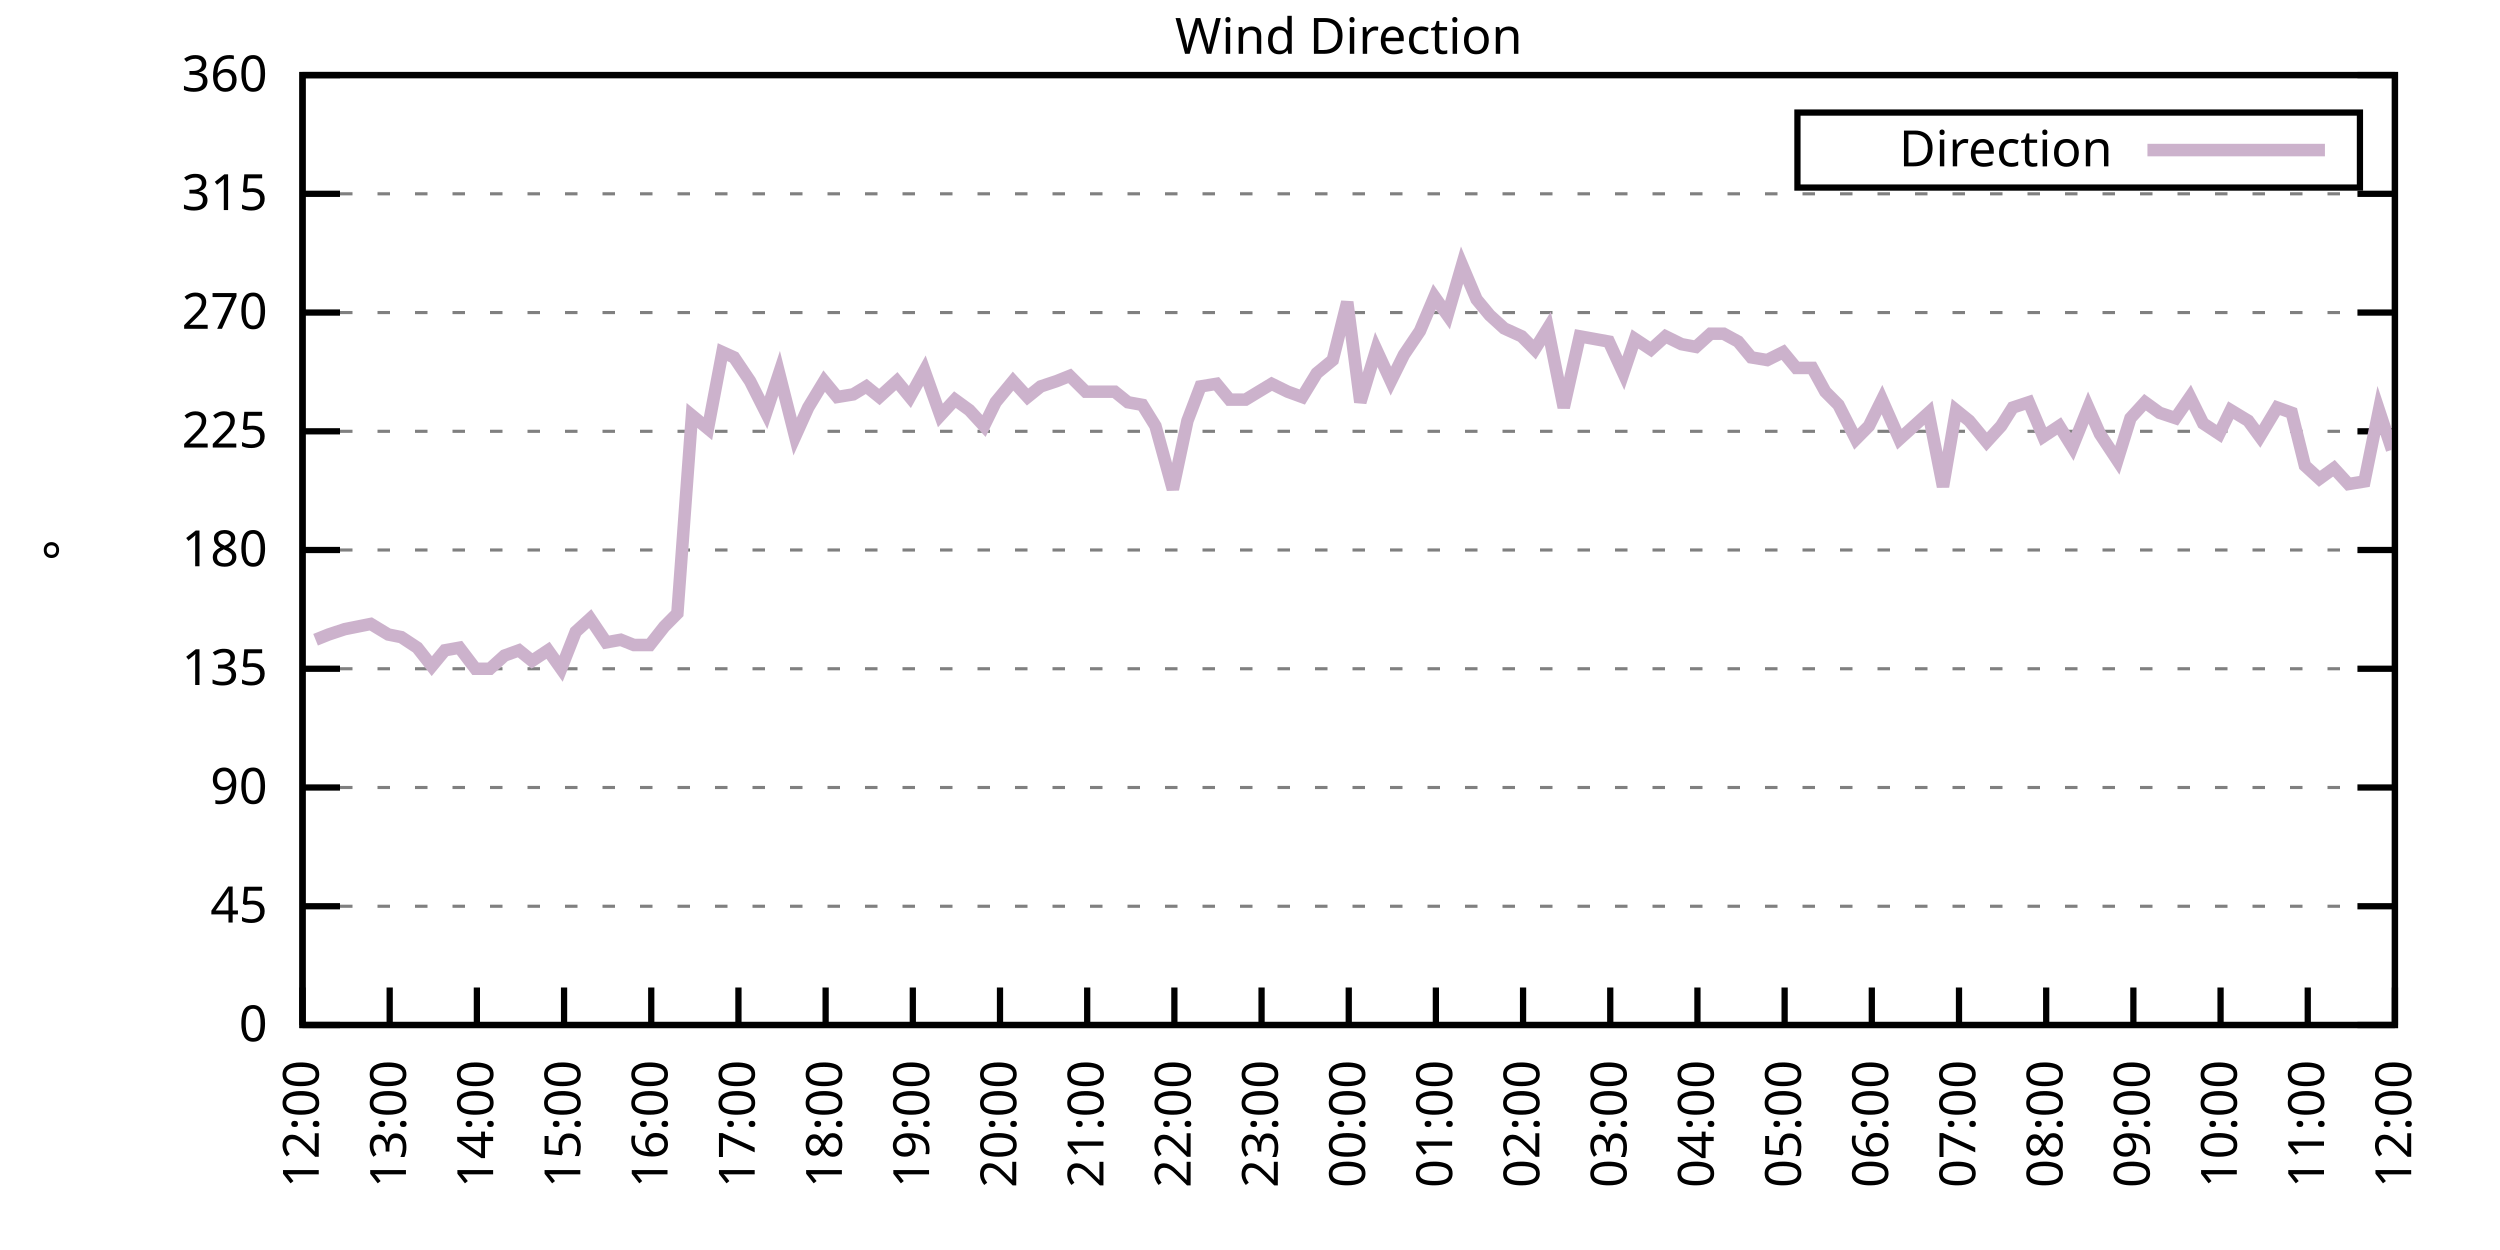
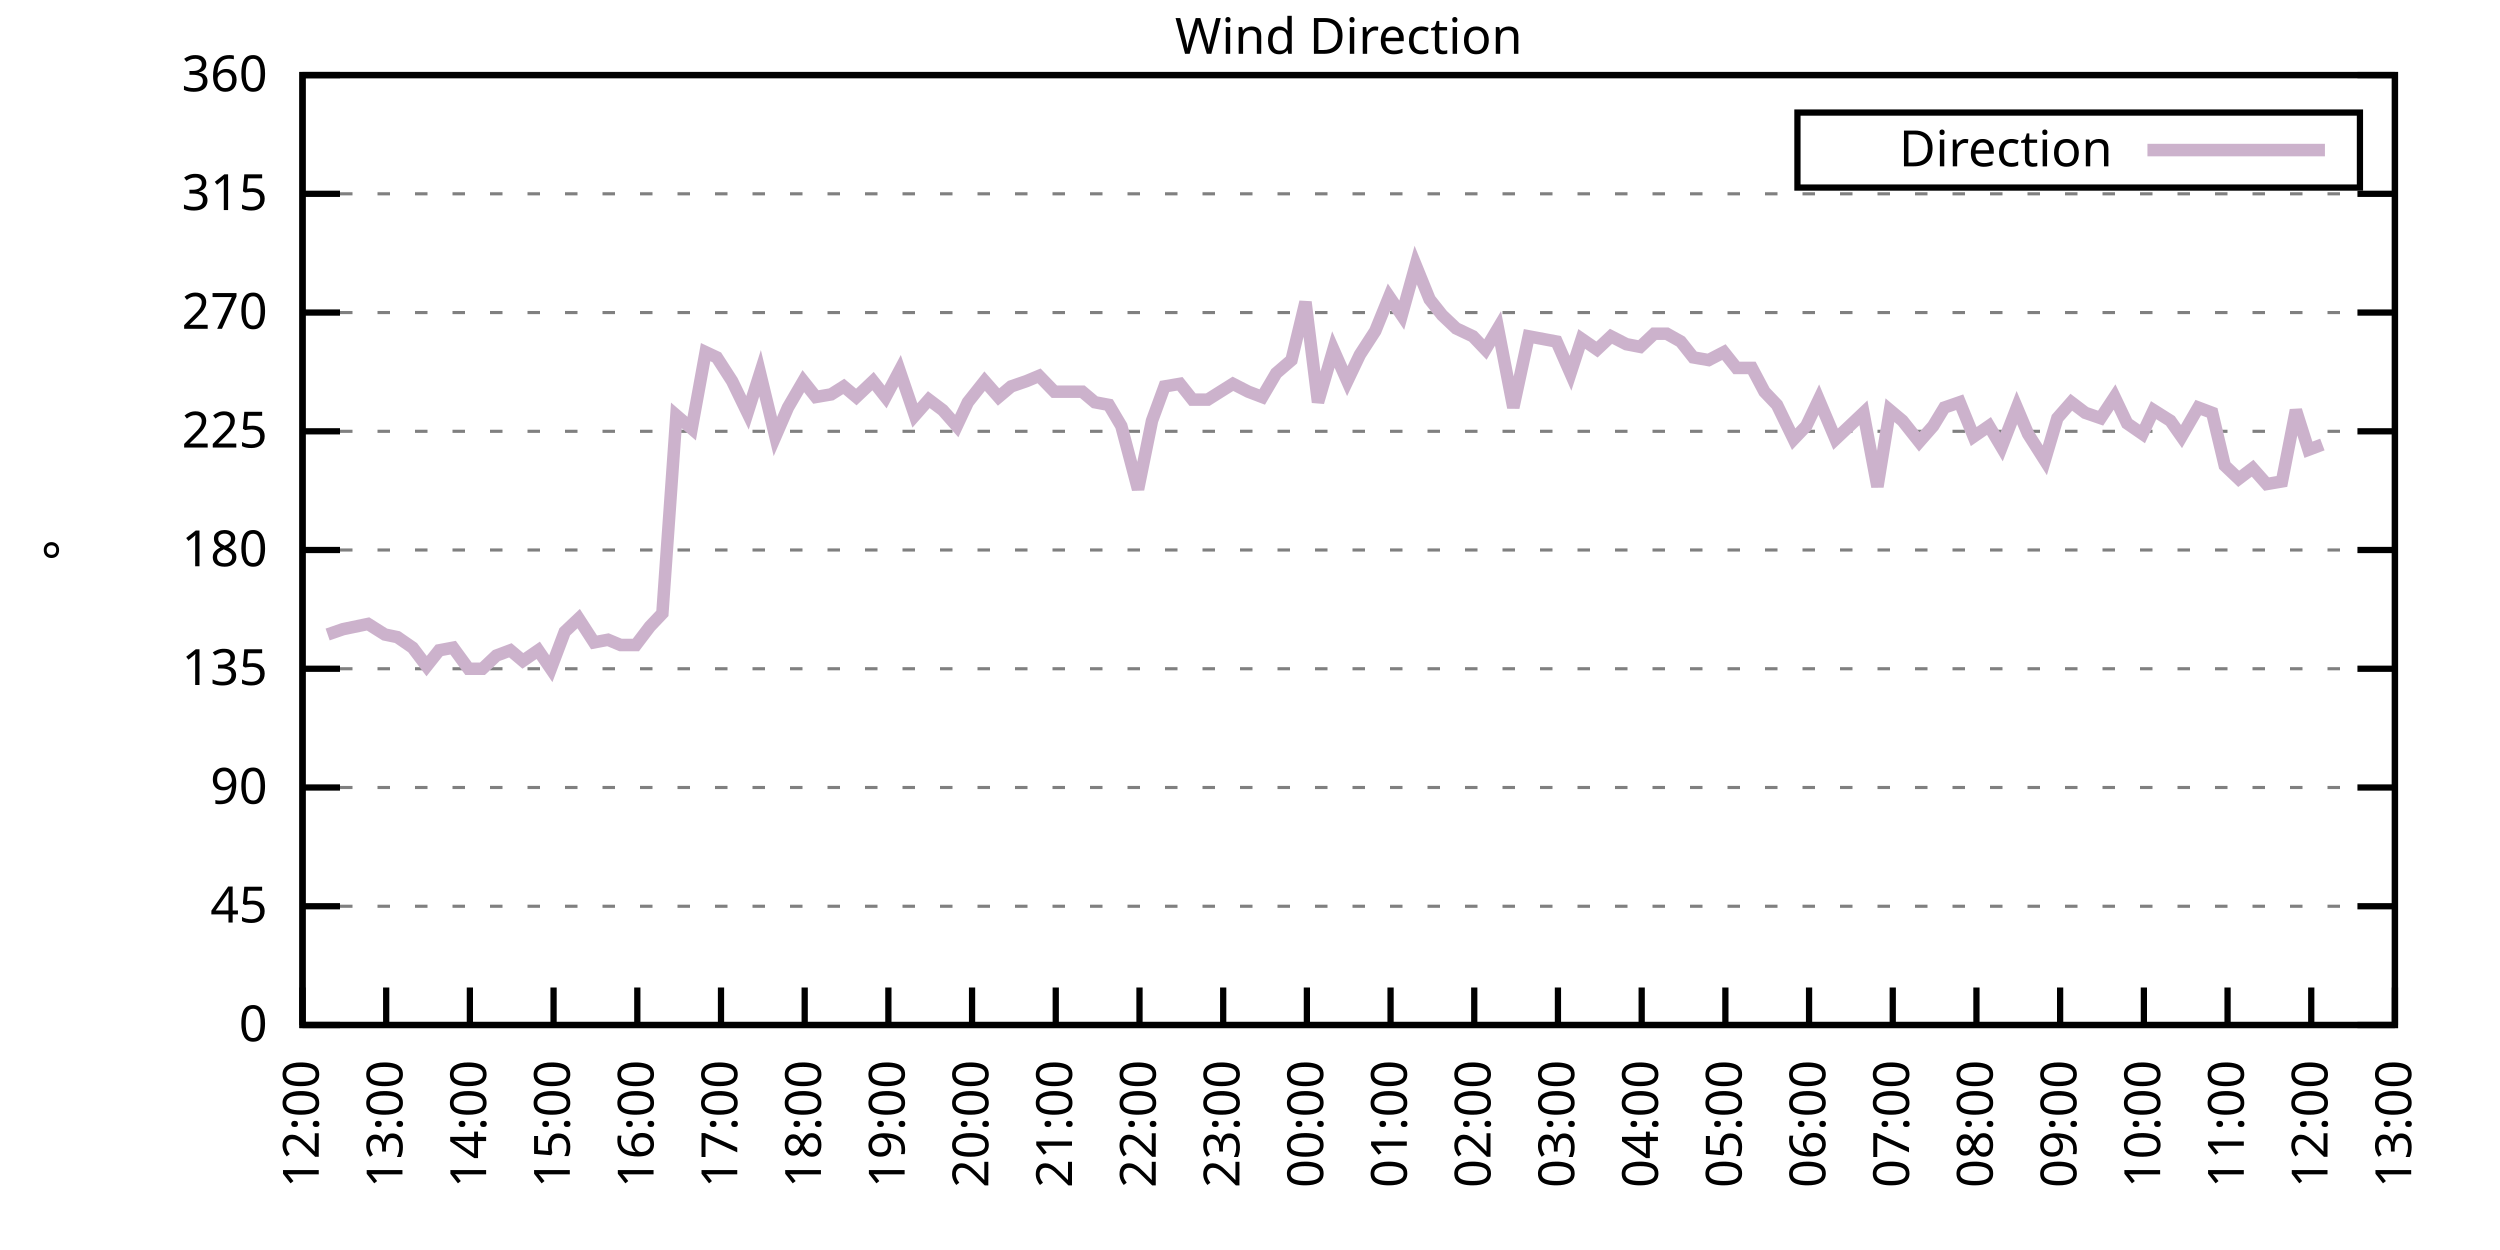
<svg xmlns="http://www.w3.org/2000/svg" xmlns:xlink="http://www.w3.org/1999/xlink" width="400" height="200" viewBox="0 0 400 200">
  <g id="gnuplot_canvas">
    <rect x="0" y="0" width="400" height="200" fill="none" />
    <defs>
      <circle id="gpDot" r="0.5" stroke-width="0.5" stroke="currentColor" />
      <path id="gpPt0" stroke-width="0.333" stroke="currentColor" d="M-1,0 h2 M0,-1 v2" />
      <path id="gpPt1" stroke-width="0.333" stroke="currentColor" d="M-1,-1 L1,1 M1,-1 L-1,1" />
      <path id="gpPt2" stroke-width="0.333" stroke="currentColor" d="M-1,0 L1,0 M0,-1 L0,1 M-1,-1 L1,1 M-1,1 L1,-1" />
      <rect id="gpPt3" stroke-width="0.333" stroke="currentColor" x="-1" y="-1" width="2" height="2" />
      <rect id="gpPt4" stroke-width="0.333" stroke="currentColor" fill="currentColor" x="-1" y="-1" width="2" height="2" />
      <circle id="gpPt5" stroke-width="0.333" stroke="currentColor" cx="0" cy="0" r="1" />
      <use xlink:href="#gpPt5" id="gpPt6" fill="currentColor" stroke="none" />
      <path id="gpPt7" stroke-width="0.333" stroke="currentColor" d="M0,-1.33 L-1.33,0.67 L1.33,0.67 z" />
      <use xlink:href="#gpPt7" id="gpPt8" fill="currentColor" stroke="none" />
      <use xlink:href="#gpPt7" id="gpPt9" stroke="currentColor" transform="rotate(180)" />
      <use xlink:href="#gpPt9" id="gpPt10" fill="currentColor" stroke="none" />
      <use xlink:href="#gpPt3" id="gpPt11" stroke="currentColor" transform="rotate(45)" />
      <use xlink:href="#gpPt11" id="gpPt12" fill="currentColor" stroke="none" />
      <path id="gpPt13" stroke-width="0.333" stroke="currentColor" d="M0,1.330 L1.265,0.411 L0.782,-1.067 L-0.782,-1.076 L-1.265,0.411 z" />
      <use xlink:href="#gpPt13" id="gpPt14" fill="currentColor" stroke="none" />
      <filter id="textbox" filterUnits="objectBoundingBox" x="0" y="0" height="1" width="1">
        <feFlood flood-color="white" flood-opacity="1" result="bgnd" />
        <feComposite in="SourceGraphic" in2="bgnd" operator="atop" />
      </filter>
      <filter id="greybox" filterUnits="objectBoundingBox" x="0" y="0" height="1" width="1">
        <feFlood flood-color="lightgrey" flood-opacity="1" result="grey" />
        <feComposite in="SourceGraphic" in2="grey" operator="atop" />
      </filter>
    </defs>
    <g fill="none" color="white" stroke="currentColor" stroke-width="1.00" stroke-linecap="butt" stroke-linejoin="miter">
</g>
    <g fill="none" color="black" stroke="currentColor" stroke-width="1.00" stroke-linecap="butt" stroke-linejoin="miter">
      <g stroke="none" shape-rendering="crispEdges">
        <polygon fill="rgb(255, 255, 255)" points="48.40,164.00 383.18,164.00 383.18,12.02 48.40,12.02 " />
      </g>
    </g>
    <g fill="none" color="black" stroke="currentColor" stroke-width="1.00" stroke-linecap="butt" stroke-linejoin="miter">
</g>
    <g fill="none" color="black" stroke="black" stroke-width="0.50" stroke-linecap="butt" stroke-linejoin="miter">
</g>
    <g fill="none" color="gray" stroke="currentColor" stroke-width="0.50" stroke-linecap="butt" stroke-linejoin="miter">
      <path stroke="gray" stroke-dasharray="2,4" class="gridline" d="M48.40,164.00 L383.19,164.00  " />
    </g>
    <g fill="none" color="gray" stroke="gray" stroke-width="1.00" stroke-linecap="butt" stroke-linejoin="miter">
</g>
    <g fill="none" color="black" stroke="currentColor" stroke-width="1.00" stroke-linecap="butt" stroke-linejoin="miter">
      <path stroke="black" d="M48.40,164.00 L54.40,164.00 M383.19,164.00 L377.19,164.00  " />
      <g transform="translate(42.80,166.60)" stroke="none" fill="black" font-family="Sans" font-size="8.00" text-anchor="end">
        <text>
          <tspan font-family="Sans"> 0</tspan>
        </text>
      </g>
    </g>
    <g fill="none" color="black" stroke="currentColor" stroke-width="1.00" stroke-linecap="butt" stroke-linejoin="miter">
</g>
    <g fill="none" color="black" stroke="black" stroke-width="0.50" stroke-linecap="butt" stroke-linejoin="miter">
</g>
    <g fill="none" color="gray" stroke="currentColor" stroke-width="0.50" stroke-linecap="butt" stroke-linejoin="miter">
      <path stroke="gray" stroke-dasharray="2,4" class="gridline" d="M48.40,145.00 L383.19,145.00  " />
    </g>
    <g fill="none" color="gray" stroke="gray" stroke-width="1.00" stroke-linecap="butt" stroke-linejoin="miter">
</g>
    <g fill="none" color="black" stroke="currentColor" stroke-width="1.00" stroke-linecap="butt" stroke-linejoin="miter">
      <path stroke="black" d="M48.40,145.00 L54.40,145.00 M383.19,145.00 L377.19,145.00  " />
      <g transform="translate(42.80,147.60)" stroke="none" fill="black" font-family="Sans" font-size="8.00" text-anchor="end">
        <text>
          <tspan font-family="Sans"> 45</tspan>
        </text>
      </g>
    </g>
    <g fill="none" color="black" stroke="currentColor" stroke-width="1.00" stroke-linecap="butt" stroke-linejoin="miter">
</g>
    <g fill="none" color="black" stroke="black" stroke-width="0.50" stroke-linecap="butt" stroke-linejoin="miter">
</g>
    <g fill="none" color="gray" stroke="currentColor" stroke-width="0.50" stroke-linecap="butt" stroke-linejoin="miter">
      <path stroke="gray" stroke-dasharray="2,4" class="gridline" d="M48.40,126.00 L383.19,126.00  " />
    </g>
    <g fill="none" color="gray" stroke="gray" stroke-width="1.00" stroke-linecap="butt" stroke-linejoin="miter">
</g>
    <g fill="none" color="black" stroke="currentColor" stroke-width="1.00" stroke-linecap="butt" stroke-linejoin="miter">
      <path stroke="black" d="M48.40,126.00 L54.40,126.00 M383.19,126.00 L377.19,126.00  " />
      <g transform="translate(42.80,128.60)" stroke="none" fill="black" font-family="Sans" font-size="8.00" text-anchor="end">
        <text>
          <tspan font-family="Sans"> 90</tspan>
        </text>
      </g>
    </g>
    <g fill="none" color="black" stroke="currentColor" stroke-width="1.00" stroke-linecap="butt" stroke-linejoin="miter">
</g>
    <g fill="none" color="black" stroke="black" stroke-width="0.50" stroke-linecap="butt" stroke-linejoin="miter">
</g>
    <g fill="none" color="gray" stroke="currentColor" stroke-width="0.50" stroke-linecap="butt" stroke-linejoin="miter">
      <path stroke="gray" stroke-dasharray="2,4" class="gridline" d="M48.40,107.00 L383.19,107.00  " />
    </g>
    <g fill="none" color="gray" stroke="gray" stroke-width="1.00" stroke-linecap="butt" stroke-linejoin="miter">
</g>
    <g fill="none" color="black" stroke="currentColor" stroke-width="1.00" stroke-linecap="butt" stroke-linejoin="miter">
      <path stroke="black" d="M48.40,107.00 L54.40,107.00 M383.19,107.00 L377.19,107.00  " />
      <g transform="translate(42.80,109.60)" stroke="none" fill="black" font-family="Sans" font-size="8.00" text-anchor="end">
        <text>
          <tspan font-family="Sans"> 135</tspan>
        </text>
      </g>
    </g>
    <g fill="none" color="black" stroke="currentColor" stroke-width="1.00" stroke-linecap="butt" stroke-linejoin="miter">
</g>
    <g fill="none" color="black" stroke="black" stroke-width="0.50" stroke-linecap="butt" stroke-linejoin="miter">
</g>
    <g fill="none" color="gray" stroke="currentColor" stroke-width="0.50" stroke-linecap="butt" stroke-linejoin="miter">
      <path stroke="gray" stroke-dasharray="2,4" class="gridline" d="M48.40,88.00 L383.19,88.00  " />
    </g>
    <g fill="none" color="gray" stroke="gray" stroke-width="1.00" stroke-linecap="butt" stroke-linejoin="miter">
</g>
    <g fill="none" color="black" stroke="currentColor" stroke-width="1.00" stroke-linecap="butt" stroke-linejoin="miter">
      <path stroke="black" d="M48.40,88.00 L54.40,88.00 M383.19,88.00 L377.19,88.00  " />
      <g transform="translate(42.80,90.60)" stroke="none" fill="black" font-family="Sans" font-size="8.00" text-anchor="end">
        <text>
          <tspan font-family="Sans"> 180</tspan>
        </text>
      </g>
    </g>
    <g fill="none" color="black" stroke="currentColor" stroke-width="1.00" stroke-linecap="butt" stroke-linejoin="miter">
</g>
    <g fill="none" color="black" stroke="black" stroke-width="0.50" stroke-linecap="butt" stroke-linejoin="miter">
</g>
    <g fill="none" color="gray" stroke="currentColor" stroke-width="0.50" stroke-linecap="butt" stroke-linejoin="miter">
      <path stroke="gray" stroke-dasharray="2,4" class="gridline" d="M48.40,69.01 L383.19,69.01  " />
    </g>
    <g fill="none" color="gray" stroke="gray" stroke-width="1.00" stroke-linecap="butt" stroke-linejoin="miter">
</g>
    <g fill="none" color="black" stroke="currentColor" stroke-width="1.00" stroke-linecap="butt" stroke-linejoin="miter">
      <path stroke="black" d="M48.40,69.01 L54.40,69.01 M383.19,69.01 L377.19,69.01  " />
      <g transform="translate(42.80,71.61)" stroke="none" fill="black" font-family="Sans" font-size="8.00" text-anchor="end">
        <text>
          <tspan font-family="Sans"> 225</tspan>
        </text>
      </g>
    </g>
    <g fill="none" color="black" stroke="currentColor" stroke-width="1.00" stroke-linecap="butt" stroke-linejoin="miter">
</g>
    <g fill="none" color="black" stroke="black" stroke-width="0.50" stroke-linecap="butt" stroke-linejoin="miter">
</g>
    <g fill="none" color="gray" stroke="currentColor" stroke-width="0.50" stroke-linecap="butt" stroke-linejoin="miter">
      <path stroke="gray" stroke-dasharray="2,4" class="gridline" d="M48.40,50.01 L383.19,50.01  " />
    </g>
    <g fill="none" color="gray" stroke="gray" stroke-width="1.00" stroke-linecap="butt" stroke-linejoin="miter">
</g>
    <g fill="none" color="black" stroke="currentColor" stroke-width="1.00" stroke-linecap="butt" stroke-linejoin="miter">
      <path stroke="black" d="M48.40,50.01 L54.40,50.01 M383.19,50.01 L377.19,50.01  " />
      <g transform="translate(42.80,52.61)" stroke="none" fill="black" font-family="Sans" font-size="8.00" text-anchor="end">
        <text>
          <tspan font-family="Sans"> 270</tspan>
        </text>
      </g>
    </g>
    <g fill="none" color="black" stroke="currentColor" stroke-width="1.00" stroke-linecap="butt" stroke-linejoin="miter">
</g>
    <g fill="none" color="black" stroke="black" stroke-width="0.50" stroke-linecap="butt" stroke-linejoin="miter">
</g>
    <g fill="none" color="gray" stroke="currentColor" stroke-width="0.50" stroke-linecap="butt" stroke-linejoin="miter">
      <path stroke="gray" stroke-dasharray="2,4" class="gridline" d="M48.40,31.01 L383.19,31.01  " />
    </g>
    <g fill="none" color="gray" stroke="gray" stroke-width="1.00" stroke-linecap="butt" stroke-linejoin="miter">
</g>
    <g fill="none" color="black" stroke="currentColor" stroke-width="1.00" stroke-linecap="butt" stroke-linejoin="miter">
      <path stroke="black" d="M48.40,31.01 L54.40,31.01 M383.19,31.01 L377.19,31.01  " />
      <g transform="translate(42.80,33.61)" stroke="none" fill="black" font-family="Sans" font-size="8.00" text-anchor="end">
        <text>
          <tspan font-family="Sans"> 315</tspan>
        </text>
      </g>
    </g>
    <g fill="none" color="black" stroke="currentColor" stroke-width="1.00" stroke-linecap="butt" stroke-linejoin="miter">
</g>
    <g fill="none" color="black" stroke="black" stroke-width="0.50" stroke-linecap="butt" stroke-linejoin="miter">
</g>
    <g fill="none" color="gray" stroke="currentColor" stroke-width="0.50" stroke-linecap="butt" stroke-linejoin="miter">
      <path stroke="gray" stroke-dasharray="2,4" class="gridline" d="M48.40,12.01 L383.19,12.01  " />
    </g>
    <g fill="none" color="gray" stroke="gray" stroke-width="1.00" stroke-linecap="butt" stroke-linejoin="miter">
</g>
    <g fill="none" color="black" stroke="currentColor" stroke-width="1.00" stroke-linecap="butt" stroke-linejoin="miter">
      <path stroke="black" d="M48.40,12.01 L54.40,12.01 M383.19,12.01 L377.19,12.01  " />
      <g transform="translate(42.80,14.61)" stroke="none" fill="black" font-family="Sans" font-size="8.00" text-anchor="end">
        <text>
          <tspan font-family="Sans"> 360</tspan>
        </text>
      </g>
    </g>
    <g fill="none" color="black" stroke="currentColor" stroke-width="1.00" stroke-linecap="butt" stroke-linejoin="miter">
      <path stroke="black" d="M48.40,164.00 L48.40,158.00  " />
      <g transform="translate(51.00,169.60) rotate(270.00)" stroke="none" fill="black" font-family="Sans" font-size="8.00" text-anchor="end">
        <text>
          <tspan font-family="Sans">12:00</tspan>
        </text>
      </g>
    </g>
    <g fill="none" color="black" stroke="currentColor" stroke-width="1.00" stroke-linecap="butt" stroke-linejoin="miter">
-       <path stroke="black" d="M62.35,164.00 L62.35,158.00  " />
-       <g transform="translate(64.95,169.60) rotate(270.00)" stroke="none" fill="black" font-family="Sans" font-size="8.00" text-anchor="end">
+       <path stroke="black" d="M61.79,164.00 L61.79,158.00  " />
+       <g transform="translate(64.39,169.60) rotate(270.00)" stroke="none" fill="black" font-family="Sans" font-size="8.00" text-anchor="end">
        <text>
          <tspan font-family="Sans">13:00</tspan>
        </text>
      </g>
    </g>
    <g fill="none" color="black" stroke="currentColor" stroke-width="1.00" stroke-linecap="butt" stroke-linejoin="miter">
-       <path stroke="black" d="M76.30,164.00 L76.30,158.00  " />
-       <g transform="translate(78.90,169.60) rotate(270.00)" stroke="none" fill="black" font-family="Sans" font-size="8.00" text-anchor="end">
+       <path stroke="black" d="M75.18,164.00 L75.18,158.00  " />
+       <g transform="translate(77.78,169.60) rotate(270.00)" stroke="none" fill="black" font-family="Sans" font-size="8.00" text-anchor="end">
        <text>
          <tspan font-family="Sans">14:00</tspan>
        </text>
      </g>
    </g>
    <g fill="none" color="black" stroke="currentColor" stroke-width="1.00" stroke-linecap="butt" stroke-linejoin="miter">
-       <path stroke="black" d="M90.25,164.00 L90.25,158.00  " />
-       <g transform="translate(92.85,169.60) rotate(270.00)" stroke="none" fill="black" font-family="Sans" font-size="8.00" text-anchor="end">
+       <path stroke="black" d="M88.57,164.00 L88.57,158.00  " />
+       <g transform="translate(91.17,169.60) rotate(270.00)" stroke="none" fill="black" font-family="Sans" font-size="8.00" text-anchor="end">
        <text>
          <tspan font-family="Sans">15:00</tspan>
        </text>
      </g>
    </g>
    <g fill="none" color="black" stroke="currentColor" stroke-width="1.00" stroke-linecap="butt" stroke-linejoin="miter">
-       <path stroke="black" d="M104.20,164.00 L104.20,158.00  " />
-       <g transform="translate(106.80,169.60) rotate(270.00)" stroke="none" fill="black" font-family="Sans" font-size="8.00" text-anchor="end">
+       <path stroke="black" d="M101.97,164.00 L101.97,158.00  " />
+       <g transform="translate(104.57,169.60) rotate(270.00)" stroke="none" fill="black" font-family="Sans" font-size="8.00" text-anchor="end">
        <text>
          <tspan font-family="Sans">16:00</tspan>
        </text>
      </g>
    </g>
    <g fill="none" color="black" stroke="currentColor" stroke-width="1.00" stroke-linecap="butt" stroke-linejoin="miter">
-       <path stroke="black" d="M118.15,164.00 L118.15,158.00  " />
-       <g transform="translate(120.75,169.60) rotate(270.00)" stroke="none" fill="black" font-family="Sans" font-size="8.00" text-anchor="end">
+       <path stroke="black" d="M115.36,164.00 L115.36,158.00  " />
+       <g transform="translate(117.96,169.60) rotate(270.00)" stroke="none" fill="black" font-family="Sans" font-size="8.00" text-anchor="end">
        <text>
          <tspan font-family="Sans">17:00</tspan>
        </text>
      </g>
    </g>
    <g fill="none" color="black" stroke="currentColor" stroke-width="1.00" stroke-linecap="butt" stroke-linejoin="miter">
-       <path stroke="black" d="M132.10,164.00 L132.10,158.00  " />
-       <g transform="translate(134.70,169.60) rotate(270.00)" stroke="none" fill="black" font-family="Sans" font-size="8.00" text-anchor="end">
+       <path stroke="black" d="M128.75,164.00 L128.75,158.00  " />
+       <g transform="translate(131.35,169.60) rotate(270.00)" stroke="none" fill="black" font-family="Sans" font-size="8.00" text-anchor="end">
        <text>
          <tspan font-family="Sans">18:00</tspan>
        </text>
      </g>
    </g>
    <g fill="none" color="black" stroke="currentColor" stroke-width="1.00" stroke-linecap="butt" stroke-linejoin="miter">
-       <path stroke="black" d="M146.05,164.00 L146.05,158.00  " />
-       <g transform="translate(148.65,169.60) rotate(270.00)" stroke="none" fill="black" font-family="Sans" font-size="8.00" text-anchor="end">
+       <path stroke="black" d="M142.14,164.00 L142.14,158.00  " />
+       <g transform="translate(144.74,169.60) rotate(270.00)" stroke="none" fill="black" font-family="Sans" font-size="8.00" text-anchor="end">
        <text>
          <tspan font-family="Sans">19:00</tspan>
        </text>
      </g>
    </g>
    <g fill="none" color="black" stroke="currentColor" stroke-width="1.00" stroke-linecap="butt" stroke-linejoin="miter">
-       <path stroke="black" d="M160.00,164.00 L160.00,158.00  " />
-       <g transform="translate(162.60,169.60) rotate(270.00)" stroke="none" fill="black" font-family="Sans" font-size="8.00" text-anchor="end">
+       <path stroke="black" d="M155.53,164.00 L155.53,158.00  " />
+       <g transform="translate(158.13,169.60) rotate(270.00)" stroke="none" fill="black" font-family="Sans" font-size="8.00" text-anchor="end">
        <text>
          <tspan font-family="Sans">20:00</tspan>
        </text>
      </g>
    </g>
    <g fill="none" color="black" stroke="currentColor" stroke-width="1.00" stroke-linecap="butt" stroke-linejoin="miter">
-       <path stroke="black" d="M173.95,164.00 L173.95,158.00  " />
-       <g transform="translate(176.55,169.60) rotate(270.00)" stroke="none" fill="black" font-family="Sans" font-size="8.00" text-anchor="end">
+       <path stroke="black" d="M168.92,164.00 L168.92,158.00  " />
+       <g transform="translate(171.52,169.60) rotate(270.00)" stroke="none" fill="black" font-family="Sans" font-size="8.00" text-anchor="end">
        <text>
          <tspan font-family="Sans">21:00</tspan>
        </text>
      </g>
    </g>
    <g fill="none" color="black" stroke="currentColor" stroke-width="1.00" stroke-linecap="butt" stroke-linejoin="miter">
-       <path stroke="black" d="M187.90,164.00 L187.90,158.00  " />
-       <g transform="translate(190.50,169.60) rotate(270.00)" stroke="none" fill="black" font-family="Sans" font-size="8.00" text-anchor="end">
+       <path stroke="black" d="M182.32,164.00 L182.32,158.00  " />
+       <g transform="translate(184.92,169.60) rotate(270.00)" stroke="none" fill="black" font-family="Sans" font-size="8.00" text-anchor="end">
        <text>
          <tspan font-family="Sans">22:00</tspan>
        </text>
      </g>
    </g>
    <g fill="none" color="black" stroke="currentColor" stroke-width="1.00" stroke-linecap="butt" stroke-linejoin="miter">
-       <path stroke="black" d="M201.85,164.00 L201.85,158.00  " />
-       <g transform="translate(204.45,169.60) rotate(270.00)" stroke="none" fill="black" font-family="Sans" font-size="8.00" text-anchor="end">
+       <path stroke="black" d="M195.71,164.00 L195.71,158.00  " />
+       <g transform="translate(198.31,169.60) rotate(270.00)" stroke="none" fill="black" font-family="Sans" font-size="8.00" text-anchor="end">
        <text>
          <tspan font-family="Sans">23:00</tspan>
        </text>
      </g>
    </g>
    <g fill="none" color="black" stroke="currentColor" stroke-width="1.00" stroke-linecap="butt" stroke-linejoin="miter">
-       <path stroke="black" d="M215.80,164.00 L215.80,158.00  " />
-       <g transform="translate(218.40,169.60) rotate(270.00)" stroke="none" fill="black" font-family="Sans" font-size="8.00" text-anchor="end">
+       <path stroke="black" d="M209.10,164.00 L209.10,158.00  " />
+       <g transform="translate(211.70,169.60) rotate(270.00)" stroke="none" fill="black" font-family="Sans" font-size="8.00" text-anchor="end">
        <text>
          <tspan font-family="Sans">00:00</tspan>
        </text>
      </g>
    </g>
    <g fill="none" color="black" stroke="currentColor" stroke-width="1.00" stroke-linecap="butt" stroke-linejoin="miter">
-       <path stroke="black" d="M229.74,164.00 L229.74,158.00  " />
-       <g transform="translate(232.34,169.60) rotate(270.00)" stroke="none" fill="black" font-family="Sans" font-size="8.00" text-anchor="end">
+       <path stroke="black" d="M222.49,164.00 L222.49,158.00  " />
+       <g transform="translate(225.09,169.60) rotate(270.00)" stroke="none" fill="black" font-family="Sans" font-size="8.00" text-anchor="end">
        <text>
          <tspan font-family="Sans">01:00</tspan>
        </text>
      </g>
    </g>
    <g fill="none" color="black" stroke="currentColor" stroke-width="1.00" stroke-linecap="butt" stroke-linejoin="miter">
-       <path stroke="black" d="M243.69,164.00 L243.69,158.00  " />
-       <g transform="translate(246.29,169.60) rotate(270.00)" stroke="none" fill="black" font-family="Sans" font-size="8.00" text-anchor="end">
+       <path stroke="black" d="M235.88,164.00 L235.88,158.00  " />
+       <g transform="translate(238.48,169.60) rotate(270.00)" stroke="none" fill="black" font-family="Sans" font-size="8.00" text-anchor="end">
        <text>
          <tspan font-family="Sans">02:00</tspan>
        </text>
      </g>
    </g>
    <g fill="none" color="black" stroke="currentColor" stroke-width="1.00" stroke-linecap="butt" stroke-linejoin="miter">
-       <path stroke="black" d="M257.64,164.00 L257.64,158.00  " />
-       <g transform="translate(260.24,169.60) rotate(270.00)" stroke="none" fill="black" font-family="Sans" font-size="8.00" text-anchor="end">
+       <path stroke="black" d="M249.27,164.00 L249.27,158.00  " />
+       <g transform="translate(251.87,169.60) rotate(270.00)" stroke="none" fill="black" font-family="Sans" font-size="8.00" text-anchor="end">
        <text>
          <tspan font-family="Sans">03:00</tspan>
        </text>
      </g>
    </g>
    <g fill="none" color="black" stroke="currentColor" stroke-width="1.00" stroke-linecap="butt" stroke-linejoin="miter">
-       <path stroke="black" d="M271.59,164.00 L271.59,158.00  " />
-       <g transform="translate(274.19,169.60) rotate(270.00)" stroke="none" fill="black" font-family="Sans" font-size="8.00" text-anchor="end">
+       <path stroke="black" d="M262.67,164.00 L262.67,158.00  " />
+       <g transform="translate(265.27,169.60) rotate(270.00)" stroke="none" fill="black" font-family="Sans" font-size="8.00" text-anchor="end">
        <text>
          <tspan font-family="Sans">04:00</tspan>
        </text>
      </g>
    </g>
    <g fill="none" color="black" stroke="currentColor" stroke-width="1.00" stroke-linecap="butt" stroke-linejoin="miter">
-       <path stroke="black" d="M285.54,164.00 L285.54,158.00  " />
-       <g transform="translate(288.14,169.60) rotate(270.00)" stroke="none" fill="black" font-family="Sans" font-size="8.00" text-anchor="end">
+       <path stroke="black" d="M276.06,164.00 L276.06,158.00  " />
+       <g transform="translate(278.66,169.60) rotate(270.00)" stroke="none" fill="black" font-family="Sans" font-size="8.00" text-anchor="end">
        <text>
          <tspan font-family="Sans">05:00</tspan>
        </text>
      </g>
    </g>
    <g fill="none" color="black" stroke="currentColor" stroke-width="1.00" stroke-linecap="butt" stroke-linejoin="miter">
-       <path stroke="black" d="M299.49,164.00 L299.49,158.00  " />
-       <g transform="translate(302.09,169.60) rotate(270.00)" stroke="none" fill="black" font-family="Sans" font-size="8.00" text-anchor="end">
+       <path stroke="black" d="M289.45,164.00 L289.45,158.00  " />
+       <g transform="translate(292.05,169.60) rotate(270.00)" stroke="none" fill="black" font-family="Sans" font-size="8.00" text-anchor="end">
        <text>
          <tspan font-family="Sans">06:00</tspan>
        </text>
      </g>
    </g>
    <g fill="none" color="black" stroke="currentColor" stroke-width="1.00" stroke-linecap="butt" stroke-linejoin="miter">
-       <path stroke="black" d="M313.44,164.00 L313.44,158.00  " />
-       <g transform="translate(316.04,169.60) rotate(270.00)" stroke="none" fill="black" font-family="Sans" font-size="8.00" text-anchor="end">
+       <path stroke="black" d="M302.84,164.00 L302.84,158.00  " />
+       <g transform="translate(305.44,169.60) rotate(270.00)" stroke="none" fill="black" font-family="Sans" font-size="8.00" text-anchor="end">
        <text>
          <tspan font-family="Sans">07:00</tspan>
        </text>
      </g>
    </g>
    <g fill="none" color="black" stroke="currentColor" stroke-width="1.00" stroke-linecap="butt" stroke-linejoin="miter">
-       <path stroke="black" d="M327.39,164.00 L327.39,158.00  " />
-       <g transform="translate(329.99,169.60) rotate(270.00)" stroke="none" fill="black" font-family="Sans" font-size="8.00" text-anchor="end">
+       <path stroke="black" d="M316.23,164.00 L316.23,158.00  " />
+       <g transform="translate(318.83,169.60) rotate(270.00)" stroke="none" fill="black" font-family="Sans" font-size="8.00" text-anchor="end">
        <text>
          <tspan font-family="Sans">08:00</tspan>
        </text>
      </g>
    </g>
    <g fill="none" color="black" stroke="currentColor" stroke-width="1.00" stroke-linecap="butt" stroke-linejoin="miter">
-       <path stroke="black" d="M341.34,164.00 L341.34,158.00  " />
-       <g transform="translate(343.94,169.60) rotate(270.00)" stroke="none" fill="black" font-family="Sans" font-size="8.00" text-anchor="end">
+       <path stroke="black" d="M329.62,164.00 L329.62,158.00  " />
+       <g transform="translate(332.22,169.60) rotate(270.00)" stroke="none" fill="black" font-family="Sans" font-size="8.00" text-anchor="end">
        <text>
          <tspan font-family="Sans">09:00</tspan>
        </text>
      </g>
    </g>
    <g fill="none" color="black" stroke="currentColor" stroke-width="1.00" stroke-linecap="butt" stroke-linejoin="miter">
-       <path stroke="black" d="M355.29,164.00 L355.29,158.00  " />
-       <g transform="translate(357.89,169.60) rotate(270.00)" stroke="none" fill="black" font-family="Sans" font-size="8.00" text-anchor="end">
+       <path stroke="black" d="M343.02,164.00 L343.02,158.00  " />
+       <g transform="translate(345.62,169.60) rotate(270.00)" stroke="none" fill="black" font-family="Sans" font-size="8.00" text-anchor="end">
        <text>
          <tspan font-family="Sans">10:00</tspan>
        </text>
      </g>
    </g>
    <g fill="none" color="black" stroke="currentColor" stroke-width="1.00" stroke-linecap="butt" stroke-linejoin="miter">
-       <path stroke="black" d="M369.24,164.00 L369.24,158.00  " />
-       <g transform="translate(371.84,169.60) rotate(270.00)" stroke="none" fill="black" font-family="Sans" font-size="8.00" text-anchor="end">
+       <path stroke="black" d="M356.41,164.00 L356.41,158.00  " />
+       <g transform="translate(359.01,169.60) rotate(270.00)" stroke="none" fill="black" font-family="Sans" font-size="8.00" text-anchor="end">
        <text>
          <tspan font-family="Sans">11:00</tspan>
+         </text>
+       </g>
+     </g>
+     <g fill="none" color="black" stroke="currentColor" stroke-width="1.00" stroke-linecap="butt" stroke-linejoin="miter">
+       <path stroke="black" d="M369.80,164.00 L369.80,158.00  " />
+       <g transform="translate(372.40,169.60) rotate(270.00)" stroke="none" fill="black" font-family="Sans" font-size="8.00" text-anchor="end">
+         <text>
+           <tspan font-family="Sans">12:00</tspan>
        </text>
      </g>
    </g>
    <g fill="none" color="black" stroke="currentColor" stroke-width="1.00" stroke-linecap="butt" stroke-linejoin="miter">
      <path stroke="black" d="M383.19,164.00 L383.19,158.00  " />
      <g transform="translate(385.79,169.60) rotate(270.00)" stroke="none" fill="black" font-family="Sans" font-size="8.00" text-anchor="end">
        <text>
-           <tspan font-family="Sans">12:00</tspan>
+           <tspan font-family="Sans">13:00</tspan>
        </text>
      </g>
    </g>
    <g fill="none" color="black" stroke="currentColor" stroke-width="1.00" stroke-linecap="butt" stroke-linejoin="miter">
</g>
    <g fill="none" color="black" stroke="currentColor" stroke-width="1.00" stroke-linecap="butt" stroke-linejoin="miter">
      <path stroke="black" d="M48.40,12.01 L48.40,164.00 L383.19,164.00 L383.19,12.01 L48.40,12.01 Z  " />
    </g>
    <g fill="none" color="black" stroke="currentColor" stroke-width="1.00" stroke-linecap="butt" stroke-linejoin="miter">
</g>
    <g fill="none" color="black" stroke="currentColor" stroke-width="1.00" stroke-linecap="butt" stroke-linejoin="miter">
      <path stroke="black" d="M287.59,30.01 L287.59,18.01 L377.59,18.01 L377.59,30.01 L287.59,30.01 Z  " />
    </g>
    <g id="Wind_direction_plot_1">
      <g fill="none" color="white" stroke="black" stroke-width="2.00" stroke-linecap="butt" stroke-linejoin="miter">
</g>
      <g fill="none" color="black" stroke="currentColor" stroke-width="2.00" stroke-linecap="butt" stroke-linejoin="miter">
        <g transform="translate(337.99,26.61)" stroke="none" fill="black" font-family="Sans" font-size="8.00" text-anchor="end">
          <text>
            <tspan font-family="Sans">Direction</tspan>
          </text>
        </g>
      </g>
      <g fill="none" color="black" stroke="currentColor" stroke-width="2.00" stroke-linecap="butt" stroke-linejoin="miter">
-         <path stroke="rgb(204, 178, 204)" d="M343.59,24.01 L371.99,24.01 M50.49,102.36 L52.58,101.52 L55.14,100.67 L57.23,100.25 L59.33,99.83 L62.12,101.52   L64.21,101.94 L66.77,103.63 L69.09,106.58 L71.18,104.05 L73.51,103.63 L76.07,107.00 L78.39,107.00 L80.72,104.89   L83.04,104.05 L85.13,105.74 L87.69,104.05 L89.78,107.00 L92.11,101.09 L94.43,98.98 L96.99,102.78 L99.32,102.36   L101.41,103.20 L103.97,103.20 L106.29,100.25 L108.38,98.14 L110.71,66.47 L113.27,68.58 L115.59,56.34 L117.45,57.18   L120.01,60.98 L122.57,66.05 L124.66,59.72 L127.22,69.85 L129.31,65.21 L131.87,60.98 L133.96,63.52 L136.51,63.10   L138.61,61.83 L140.70,63.52 L143.49,60.98 L145.58,63.52 L147.91,59.30 L150.46,66.47 L152.79,63.94 L155.11,65.63   L157.44,68.16 L159.30,64.36 L162.09,60.98 L164.41,63.52 L166.51,61.83 L169.06,60.98 L171.16,60.14 L173.71,62.67   L175.81,62.67 L178.36,62.67 L180.46,64.36 L182.78,64.78 L184.87,68.16 L187.66,78.29 L189.99,67.32 L192.08,61.83   L194.64,61.41 L196.73,63.94 L199.29,63.94 L201.38,62.67 L203.47,61.41 L206.03,62.67 L208.36,63.52 L210.68,59.72   L213.24,57.61 L215.56,48.32 L217.65,64.36 L220.21,55.92 L222.54,60.98 L224.63,56.76 L227.19,52.96 L229.51,47.47   L231.60,50.43 L233.93,42.41 L236.25,47.90 L238.35,50.43 L240.67,52.54 L243.46,53.81 L245.55,55.92 L247.65,52.54   L250.20,65.21 L252.76,53.81 L255.09,54.23 L257.41,54.65 L259.74,59.72 L261.60,54.23 L264.15,55.92 L266.48,53.81   L269.04,55.07 L271.36,55.50 L273.69,53.39 L275.78,53.39 L278.10,54.65 L280.20,57.18 L282.75,57.61 L285.31,56.34   L287.40,58.87 L289.96,58.87 L292.05,62.67 L294.15,64.78 L296.94,70.27 L299.03,68.16 L301.12,63.94 L303.91,70.27   L308.56,66.05 L310.88,77.87 L312.98,65.63 L315.07,67.32 L317.86,70.70 L320.18,68.16 L322.04,65.21 L324.60,64.36   L326.93,69.85 L329.48,68.16 L331.58,71.54 L334.13,65.21 L335.99,69.43 L338.78,73.65 L340.88,66.90 L343.20,64.36   L345.53,66.05 L348.08,66.90 L350.41,63.52 L352.50,67.74 L355.06,69.43 L356.92,65.63 L359.71,67.32 L361.57,69.85   L364.36,65.21 L366.68,66.05 L368.78,74.49 L371.10,76.61 L373.43,74.92 L375.75,77.45 L378.31,77.03 L380.63,65.63   L382.73,71.96  " />
+         <path stroke="rgb(204, 178, 204)" d="M343.59,24.01 L371.99,24.01 M52.42,101.52 L54.87,100.67 L56.88,100.25 L58.89,99.83 L61.57,101.52 L63.58,101.94   L66.03,103.63 L68.26,106.58 L70.27,104.05 L72.50,103.63 L74.96,107.00 L77.19,107.00 L79.42,104.89 L81.66,104.05   L83.66,105.74 L86.12,104.05 L88.13,107.00 L90.36,101.09 L92.59,98.98 L95.05,102.78 L97.28,102.36 L99.29,103.20   L101.74,103.20 L103.98,100.25 L105.98,98.14 L108.22,66.47 L110.67,68.58 L112.90,56.34 L114.69,57.18 L117.14,60.98   L119.60,66.05 L121.61,59.72 L124.06,69.85 L126.07,65.21 L128.53,60.98 L130.54,63.52 L132.99,63.10 L135.00,61.83   L137.01,63.52 L139.69,60.98 L141.69,63.52 L143.93,59.30 L146.38,66.47 L148.61,63.94 L150.85,65.63 L153.08,68.16   L154.86,64.36 L157.54,60.98 L159.77,63.52 L161.78,61.83 L164.24,60.98 L166.25,60.14 L168.70,62.67 L170.71,62.67   L173.17,62.67 L175.17,64.36 L177.41,64.78 L179.41,68.16 L182.09,78.29 L184.32,67.32 L186.33,61.83 L188.79,61.41   L190.80,63.94 L193.25,63.94 L195.26,62.67 L197.27,61.41 L199.73,62.67 L201.96,63.52 L204.19,59.72 L206.64,57.61   L208.88,48.32 L210.88,64.36 L213.34,55.92 L215.57,60.98 L217.58,56.76 L220.04,52.96 L222.27,47.47 L224.28,50.43   L226.51,42.41 L228.74,47.90 L230.75,50.43 L232.98,52.54 L235.66,53.81 L237.67,55.92 L239.68,52.54 L242.13,65.21   L244.59,53.81 L246.82,54.23 L249.05,54.65 L251.28,59.72 L253.07,54.23 L255.52,55.92 L257.76,53.81 L260.21,55.07   L262.44,55.50 L264.67,53.39 L266.68,53.39 L268.92,54.65 L270.92,57.18 L273.38,57.61 L275.83,56.34 L277.84,58.87   L280.30,58.87 L282.31,62.67 L284.32,64.78 L286.99,70.27 L289.00,68.16 L291.01,63.94 L293.69,70.27 L298.15,66.05   L300.39,77.87 L302.39,65.63 L304.40,67.32 L307.08,70.70 L309.31,68.16 L311.10,65.21 L313.55,64.36 L315.79,69.85   L318.24,68.16 L320.25,71.54 L322.70,65.21 L324.49,69.43 L327.17,73.65 L329.18,66.90 L331.41,64.36 L333.64,66.05   L336.10,66.90 L338.33,63.52 L340.34,67.74 L342.79,69.43 L344.58,65.63 L347.26,67.32 L349.04,69.85 L351.72,65.21   L353.95,66.05 L355.96,74.49 L358.19,76.61 L360.42,74.92 L362.66,77.45 L365.11,77.03 L367.34,65.63 L369.35,71.96   L371.58,71.12  " />
      </g>
    </g>
    <g fill="none" color="black" stroke="currentColor" stroke-width="2.00" stroke-linecap="butt" stroke-linejoin="miter">
</g>
    <g fill="none" color="black" stroke="black" stroke-width="1.00" stroke-linecap="butt" stroke-linejoin="miter">
</g>
    <g fill="none" color="black" stroke="currentColor" stroke-width="1.00" stroke-linecap="butt" stroke-linejoin="miter">
      <path stroke="black" d="M48.40,12.01 L48.40,164.00 L383.19,164.00 L383.19,12.01 L48.40,12.01 Z  " />
      <g transform="translate(12.80,88.01) rotate(270.00)" stroke="none" fill="black" font-family="Sans" font-size="8.00" text-anchor="middle">
        <text>
          <tspan font-family="Sans">°</tspan>
        </text>
      </g>
    </g>
    <g fill="none" color="black" stroke="currentColor" stroke-width="1.00" stroke-linecap="butt" stroke-linejoin="miter">
</g>
    <g fill="none" color="black" stroke="currentColor" stroke-width="1.00" stroke-linecap="butt" stroke-linejoin="miter">
      <g transform="translate(215.79,8.61)" stroke="none" fill="black" font-family="Sans" font-size="8.00" text-anchor="middle">
        <text>
          <tspan font-family="Sans">Wind Direction</tspan>
        </text>
      </g>
    </g>
    <g fill="none" color="black" stroke="currentColor" stroke-width="1.00" stroke-linecap="butt" stroke-linejoin="miter">
</g>
  </g>
</svg>
